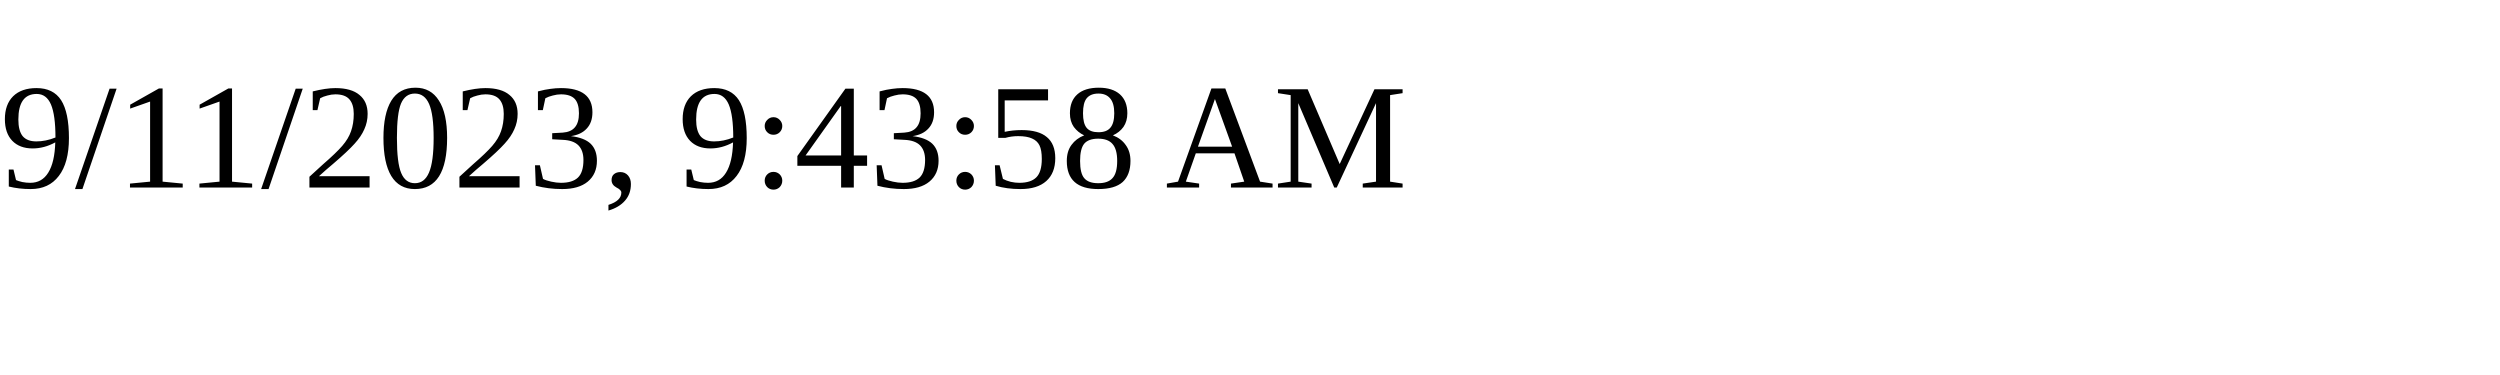
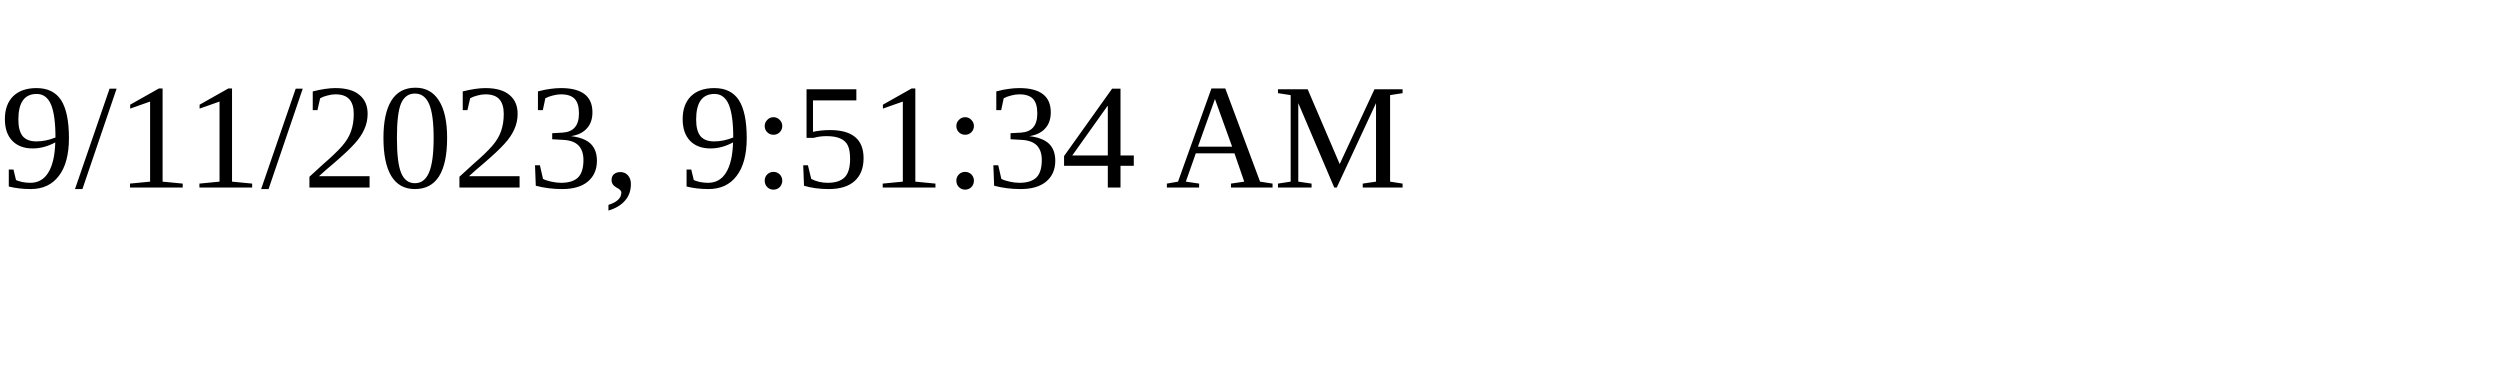
<svg xmlns="http://www.w3.org/2000/svg" height="30" width="200">
-   <text x="0" y="15">9/11/2023, 9:43:58 AM</text>
+   <text x="0" y="15">9/11/2023, 9:51:34 AM</text>
</svg>
